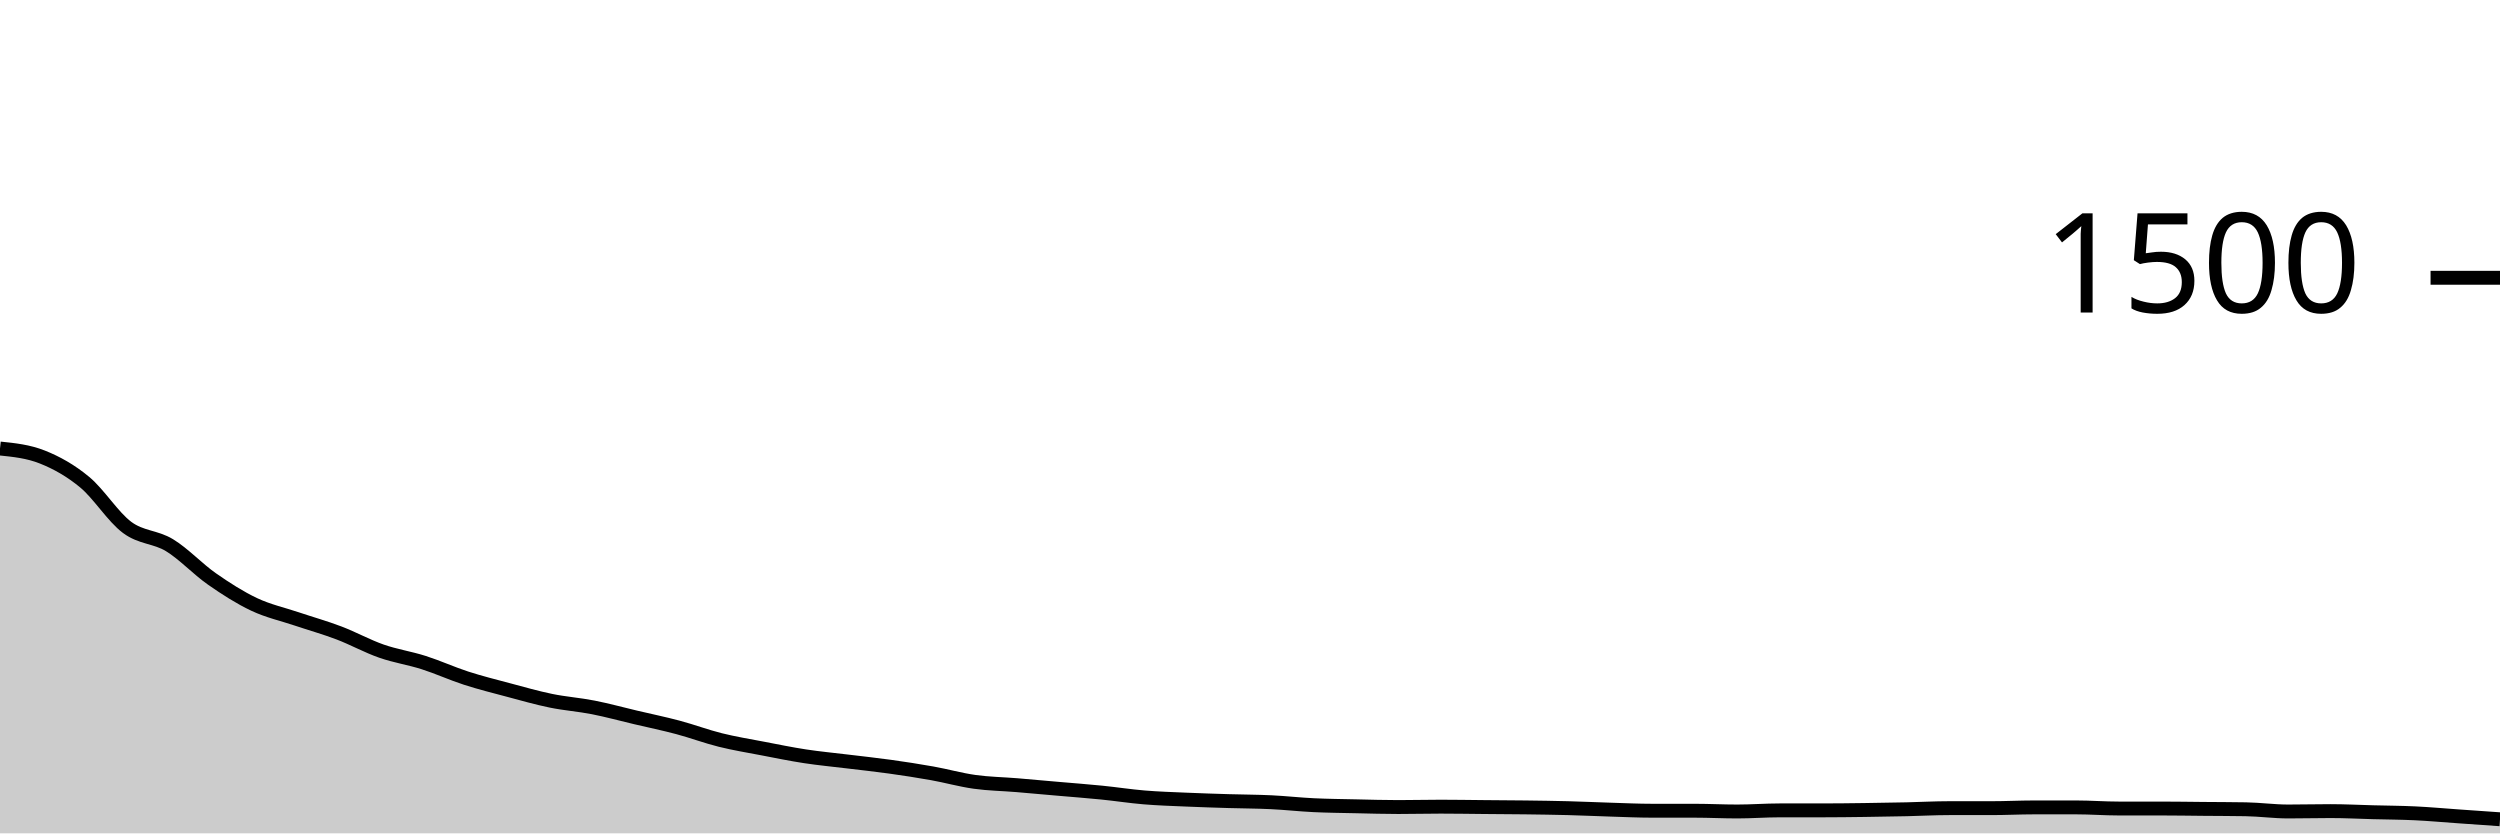
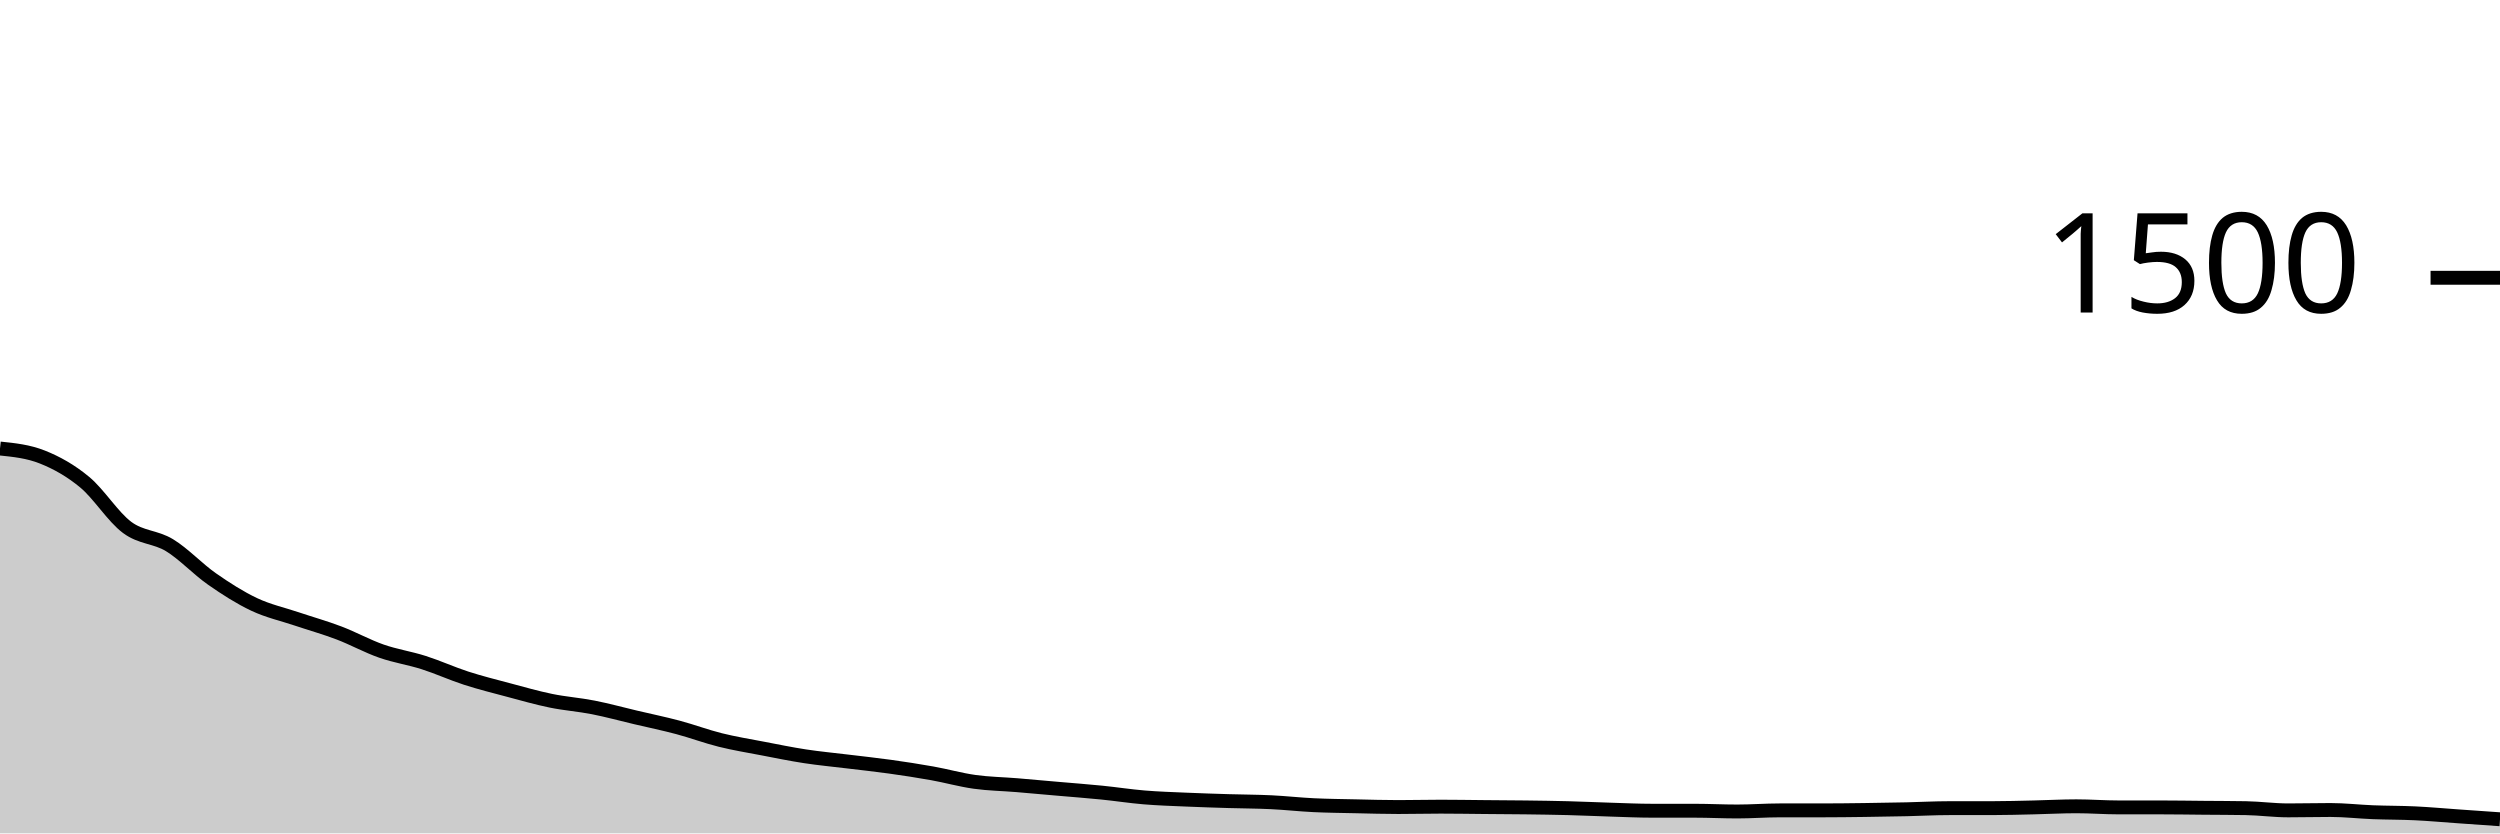
<svg xmlns="http://www.w3.org/2000/svg" viewBox="0 0 180 60">
  <g transform="translate(0,20)">
-     <path class="area" fill="rgba(0, 0, 0, 0.2)" d="M0,12.293C1.017,12.398,2.034,12.502,3.051,12.907C4.068,13.311,5.085,13.876,6.102,14.72C7.119,15.564,8.136,17.218,9.153,17.973C10.169,18.729,11.186,18.636,12.203,19.253C13.22,19.871,14.237,20.969,15.254,21.68C16.271,22.391,17.288,23.04,18.305,23.52C19.322,24,20.339,24.218,21.356,24.56C22.373,24.902,23.39,25.187,24.407,25.573C25.424,25.96,26.441,26.524,27.458,26.88C28.475,27.236,29.492,27.382,30.508,27.707C31.525,28.031,32.542,28.498,33.559,28.827C34.576,29.156,35.593,29.409,36.61,29.68C37.627,29.951,38.644,30.244,39.661,30.453C40.678,30.662,41.695,30.733,42.712,30.933C43.729,31.133,44.746,31.413,45.763,31.653C46.78,31.893,47.797,32.102,48.814,32.373C49.831,32.644,50.847,33.027,51.864,33.28C52.881,33.533,53.898,33.698,54.915,33.893C55.932,34.089,56.949,34.298,57.966,34.453C58.983,34.609,60,34.702,61.017,34.827C62.034,34.951,63.051,35.058,64.068,35.2C65.085,35.342,66.102,35.498,67.119,35.68C68.136,35.862,69.153,36.151,70.169,36.293C71.186,36.436,72.203,36.449,73.22,36.533C74.237,36.618,75.254,36.711,76.271,36.8C77.288,36.889,78.305,36.964,79.322,37.067C80.339,37.169,81.356,37.329,82.373,37.413C83.39,37.498,84.407,37.529,85.424,37.573C86.441,37.618,87.458,37.649,88.475,37.68C89.492,37.711,90.508,37.711,91.525,37.76C92.542,37.809,93.559,37.924,94.576,37.973C95.593,38.022,96.61,38.031,97.627,38.053C98.644,38.076,99.661,38.107,100.678,38.107C101.695,38.107,102.712,38.08,103.729,38.08C104.746,38.08,105.763,38.098,106.78,38.107C107.797,38.116,108.814,38.12,109.831,38.133C110.847,38.147,111.864,38.16,112.881,38.187C113.898,38.213,114.915,38.262,115.932,38.293C116.949,38.324,117.966,38.373,118.983,38.373C120,38.373,121.017,38.373,122.034,38.373C123.051,38.373,124.068,38.427,125.085,38.427C126.102,38.427,127.119,38.347,128.136,38.347C129.153,38.347,130.169,38.347,131.186,38.347C132.203,38.347,133.22,38.333,134.237,38.32C135.254,38.307,136.271,38.289,137.288,38.267C138.305,38.244,139.322,38.187,140.339,38.187C141.356,38.187,142.373,38.187,143.39,38.187C144.407,38.187,145.424,38.133,146.441,38.133C147.458,38.133,148.475,38.133,149.492,38.133C150.508,38.133,151.525,38.213,152.542,38.213C153.559,38.213,154.576,38.213,155.593,38.213C156.61,38.213,157.627,38.231,158.644,38.24C159.661,38.249,160.678,38.249,161.695,38.267C162.712,38.284,163.729,38.427,164.746,38.427C165.763,38.427,166.78,38.4,167.797,38.4C168.814,38.4,169.831,38.453,170.847,38.48C171.864,38.507,172.881,38.511,173.898,38.56C174.915,38.609,175.932,38.702,176.949,38.773C177.966,38.844,178.983,38.916,180,38.987L180,40C178.983,40,177.966,40,176.949,40C175.932,40,174.915,40,173.898,40C172.881,40,171.864,40,170.847,40C169.831,40,168.814,40,167.797,40C166.78,40,165.763,40,164.746,40C163.729,40,162.712,40,161.695,40C160.678,40,159.661,40,158.644,40C157.627,40,156.61,40,155.593,40C154.576,40,153.559,40,152.542,40C151.525,40,150.508,40,149.492,40C148.475,40,147.458,40,146.441,40C145.424,40,144.407,40,143.39,40C142.373,40,141.356,40,140.339,40C139.322,40,138.305,40,137.288,40C136.271,40,135.254,40,134.237,40C133.22,40,132.203,40,131.186,40C130.169,40,129.153,40,128.136,40C127.119,40,126.102,40,125.085,40C124.068,40,123.051,40,122.034,40C121.017,40,120,40,118.983,40C117.966,40,116.949,40,115.932,40C114.915,40,113.898,40,112.881,40C111.864,40,110.847,40,109.831,40C108.814,40,107.797,40,106.78,40C105.763,40,104.746,40,103.729,40C102.712,40,101.695,40,100.678,40C99.661,40,98.644,40,97.627,40C96.61,40,95.593,40,94.576,40C93.559,40,92.542,40,91.525,40C90.508,40,89.492,40,88.475,40C87.458,40,86.441,40,85.424,40C84.407,40,83.39,40,82.373,40C81.356,40,80.339,40,79.322,40C78.305,40,77.288,40,76.271,40C75.254,40,74.237,40,73.22,40C72.203,40,71.186,40,70.169,40C69.153,40,68.136,40,67.119,40C66.102,40,65.085,40,64.068,40C63.051,40,62.034,40,61.017,40C60,40,58.983,40,57.966,40C56.949,40,55.932,40,54.915,40C53.898,40,52.881,40,51.864,40C50.847,40,49.831,40,48.814,40C47.797,40,46.78,40,45.763,40C44.746,40,43.729,40,42.712,40C41.695,40,40.678,40,39.661,40C38.644,40,37.627,40,36.61,40C35.593,40,34.576,40,33.559,40C32.542,40,31.525,40,30.508,40C29.492,40,28.475,40,27.458,40C26.441,40,25.424,40,24.407,40C23.39,40,22.373,40,21.356,40C20.339,40,19.322,40,18.305,40C17.288,40,16.271,40,15.254,40C14.237,40,13.22,40,12.203,40C11.186,40,10.169,40,9.153,40C8.136,40,7.119,40,6.102,40C5.085,40,4.068,40,3.051,40C2.034,40,1.017,40,0,40Z" />
-     <path class="line" stroke="black" fill="none" d="M0,12.293C1.017,12.398,2.034,12.502,3.051,12.907C4.068,13.311,5.085,13.876,6.102,14.72C7.119,15.564,8.136,17.218,9.153,17.973C10.169,18.729,11.186,18.636,12.203,19.253C13.22,19.871,14.237,20.969,15.254,21.68C16.271,22.391,17.288,23.04,18.305,23.52C19.322,24,20.339,24.218,21.356,24.56C22.373,24.902,23.39,25.187,24.407,25.573C25.424,25.96,26.441,26.524,27.458,26.88C28.475,27.236,29.492,27.382,30.508,27.707C31.525,28.031,32.542,28.498,33.559,28.827C34.576,29.156,35.593,29.409,36.61,29.68C37.627,29.951,38.644,30.244,39.661,30.453C40.678,30.662,41.695,30.733,42.712,30.933C43.729,31.133,44.746,31.413,45.763,31.653C46.78,31.893,47.797,32.102,48.814,32.373C49.831,32.644,50.847,33.027,51.864,33.28C52.881,33.533,53.898,33.698,54.915,33.893C55.932,34.089,56.949,34.298,57.966,34.453C58.983,34.609,60,34.702,61.017,34.827C62.034,34.951,63.051,35.058,64.068,35.2C65.085,35.342,66.102,35.498,67.119,35.68C68.136,35.862,69.153,36.151,70.169,36.293C71.186,36.436,72.203,36.449,73.22,36.533C74.237,36.618,75.254,36.711,76.271,36.8C77.288,36.889,78.305,36.964,79.322,37.067C80.339,37.169,81.356,37.329,82.373,37.413C83.39,37.498,84.407,37.529,85.424,37.573C86.441,37.618,87.458,37.649,88.475,37.68C89.492,37.711,90.508,37.711,91.525,37.76C92.542,37.809,93.559,37.924,94.576,37.973C95.593,38.022,96.61,38.031,97.627,38.053C98.644,38.076,99.661,38.107,100.678,38.107C101.695,38.107,102.712,38.08,103.729,38.08C104.746,38.08,105.763,38.098,106.78,38.107C107.797,38.116,108.814,38.12,109.831,38.133C110.847,38.147,111.864,38.16,112.881,38.187C113.898,38.213,114.915,38.262,115.932,38.293C116.949,38.324,117.966,38.373,118.983,38.373C120,38.373,121.017,38.373,122.034,38.373C123.051,38.373,124.068,38.427,125.085,38.427C126.102,38.427,127.119,38.347,128.136,38.347C129.153,38.347,130.169,38.347,131.186,38.347C132.203,38.347,133.22,38.333,134.237,38.32C135.254,38.307,136.271,38.289,137.288,38.267C138.305,38.244,139.322,38.187,140.339,38.187C141.356,38.187,142.373,38.187,143.39,38.187C144.407,38.187,145.424,38.133,146.441,38.133C147.458,38.133,148.475,38.133,149.492,38.133C150.508,38.133,151.525,38.213,152.542,38.213C153.559,38.213,154.576,38.213,155.593,38.213C156.61,38.213,157.627,38.231,158.644,38.24C159.661,38.249,160.678,38.249,161.695,38.267C162.712,38.284,163.729,38.427,164.746,38.427C165.763,38.427,166.78,38.4,167.797,38.4C168.814,38.4,169.831,38.453,170.847,38.48C171.864,38.507,172.881,38.511,173.898,38.56C174.915,38.609,175.932,38.702,176.949,38.773C177.966,38.844,178.983,38.916,180,38.987" />
+     <path class="area" fill="rgba(0, 0, 0, 0.2)" d="M0,12.293C1.017,12.398,2.034,12.502,3.051,12.907C4.068,13.311,5.085,13.876,6.102,14.72C7.119,15.564,8.136,17.218,9.153,17.973C10.169,18.729,11.186,18.636,12.203,19.253C13.22,19.871,14.237,20.969,15.254,21.68C16.271,22.391,17.288,23.04,18.305,23.52C19.322,24,20.339,24.218,21.356,24.56C22.373,24.902,23.39,25.187,24.407,25.573C25.424,25.96,26.441,26.524,27.458,26.88C28.475,27.236,29.492,27.382,30.508,27.707C31.525,28.031,32.542,28.498,33.559,28.827C34.576,29.156,35.593,29.409,36.61,29.68C37.627,29.951,38.644,30.244,39.661,30.453C40.678,30.662,41.695,30.733,42.712,30.933C43.729,31.133,44.746,31.413,45.763,31.653C46.78,31.893,47.797,32.102,48.814,32.373C49.831,32.644,50.847,33.027,51.864,33.28C52.881,33.533,53.898,33.698,54.915,33.893C55.932,34.089,56.949,34.298,57.966,34.453C58.983,34.609,60,34.702,61.017,34.827C62.034,34.951,63.051,35.058,64.068,35.2C65.085,35.342,66.102,35.498,67.119,35.68C68.136,35.862,69.153,36.151,70.169,36.293C71.186,36.436,72.203,36.449,73.22,36.533C74.237,36.618,75.254,36.711,76.271,36.8C77.288,36.889,78.305,36.964,79.322,37.067C80.339,37.169,81.356,37.329,82.373,37.413C83.39,37.498,84.407,37.529,85.424,37.573C86.441,37.618,87.458,37.649,88.475,37.68C89.492,37.711,90.508,37.711,91.525,37.76C92.542,37.809,93.559,37.924,94.576,37.973C95.593,38.022,96.61,38.031,97.627,38.053C98.644,38.076,99.661,38.107,100.678,38.107C101.695,38.107,102.712,38.08,103.729,38.08C104.746,38.08,105.763,38.098,106.78,38.107C107.797,38.116,108.814,38.12,109.831,38.133C110.847,38.147,111.864,38.16,112.881,38.187C113.898,38.213,114.915,38.262,115.932,38.293C116.949,38.324,117.966,38.373,118.983,38.373C120,38.373,121.017,38.373,122.034,38.373C123.051,38.373,124.068,38.427,125.085,38.427C126.102,38.427,127.119,38.347,128.136,38.347C129.153,38.347,130.169,38.347,131.186,38.347C132.203,38.347,133.22,38.333,134.237,38.32C135.254,38.307,136.271,38.289,137.288,38.267C138.305,38.244,139.322,38.187,140.339,38.187C141.356,38.187,142.373,38.187,143.39,38.187C144.407,38.187,145.424,38.156,146.441,38.133C147.458,38.111,148.475,38.053,149.492,38.053C150.508,38.053,151.525,38.133,152.542,38.133C153.559,38.133,154.576,38.133,155.593,38.133C156.61,38.133,157.627,38.151,158.644,38.16C159.661,38.169,160.678,38.169,161.695,38.187C162.712,38.204,163.729,38.347,164.746,38.347C165.763,38.347,166.78,38.32,167.797,38.32C168.814,38.32,169.831,38.44,170.847,38.48C171.864,38.52,172.881,38.511,173.898,38.56C174.915,38.609,175.932,38.702,176.949,38.773C177.966,38.844,178.983,38.916,180,38.987L180,40C178.983,40,177.966,40,176.949,40C175.932,40,174.915,40,173.898,40C172.881,40,171.864,40,170.847,40C169.831,40,168.814,40,167.797,40C166.78,40,165.763,40,164.746,40C163.729,40,162.712,40,161.695,40C160.678,40,159.661,40,158.644,40C157.627,40,156.61,40,155.593,40C154.576,40,153.559,40,152.542,40C151.525,40,150.508,40,149.492,40C148.475,40,147.458,40,146.441,40C145.424,40,144.407,40,143.39,40C142.373,40,141.356,40,140.339,40C139.322,40,138.305,40,137.288,40C136.271,40,135.254,40,134.237,40C133.22,40,132.203,40,131.186,40C130.169,40,129.153,40,128.136,40C127.119,40,126.102,40,125.085,40C124.068,40,123.051,40,122.034,40C121.017,40,120,40,118.983,40C117.966,40,116.949,40,115.932,40C114.915,40,113.898,40,112.881,40C111.864,40,110.847,40,109.831,40C108.814,40,107.797,40,106.78,40C105.763,40,104.746,40,103.729,40C102.712,40,101.695,40,100.678,40C99.661,40,98.644,40,97.627,40C96.61,40,95.593,40,94.576,40C93.559,40,92.542,40,91.525,40C90.508,40,89.492,40,88.475,40C87.458,40,86.441,40,85.424,40C84.407,40,83.39,40,82.373,40C81.356,40,80.339,40,79.322,40C78.305,40,77.288,40,76.271,40C75.254,40,74.237,40,73.22,40C72.203,40,71.186,40,70.169,40C69.153,40,68.136,40,67.119,40C66.102,40,65.085,40,64.068,40C63.051,40,62.034,40,61.017,40C60,40,58.983,40,57.966,40C56.949,40,55.932,40,54.915,40C53.898,40,52.881,40,51.864,40C50.847,40,49.831,40,48.814,40C47.797,40,46.78,40,45.763,40C44.746,40,43.729,40,42.712,40C41.695,40,40.678,40,39.661,40C38.644,40,37.627,40,36.61,40C35.593,40,34.576,40,33.559,40C32.542,40,31.525,40,30.508,40C29.492,40,28.475,40,27.458,40C26.441,40,25.424,40,24.407,40C23.39,40,22.373,40,21.356,40C20.339,40,19.322,40,18.305,40C17.288,40,16.271,40,15.254,40C14.237,40,13.22,40,12.203,40C11.186,40,10.169,40,9.153,40C8.136,40,7.119,40,6.102,40C5.085,40,4.068,40,3.051,40C2.034,40,1.017,40,0,40Z" />
+     <path class="line" stroke="black" fill="none" d="M0,12.293C1.017,12.398,2.034,12.502,3.051,12.907C4.068,13.311,5.085,13.876,6.102,14.72C7.119,15.564,8.136,17.218,9.153,17.973C10.169,18.729,11.186,18.636,12.203,19.253C13.22,19.871,14.237,20.969,15.254,21.68C16.271,22.391,17.288,23.04,18.305,23.52C19.322,24,20.339,24.218,21.356,24.56C22.373,24.902,23.39,25.187,24.407,25.573C25.424,25.96,26.441,26.524,27.458,26.88C28.475,27.236,29.492,27.382,30.508,27.707C31.525,28.031,32.542,28.498,33.559,28.827C34.576,29.156,35.593,29.409,36.61,29.68C37.627,29.951,38.644,30.244,39.661,30.453C40.678,30.662,41.695,30.733,42.712,30.933C43.729,31.133,44.746,31.413,45.763,31.653C46.78,31.893,47.797,32.102,48.814,32.373C49.831,32.644,50.847,33.027,51.864,33.28C52.881,33.533,53.898,33.698,54.915,33.893C55.932,34.089,56.949,34.298,57.966,34.453C58.983,34.609,60,34.702,61.017,34.827C62.034,34.951,63.051,35.058,64.068,35.2C65.085,35.342,66.102,35.498,67.119,35.68C68.136,35.862,69.153,36.151,70.169,36.293C71.186,36.436,72.203,36.449,73.22,36.533C74.237,36.618,75.254,36.711,76.271,36.8C77.288,36.889,78.305,36.964,79.322,37.067C80.339,37.169,81.356,37.329,82.373,37.413C83.39,37.498,84.407,37.529,85.424,37.573C86.441,37.618,87.458,37.649,88.475,37.68C89.492,37.711,90.508,37.711,91.525,37.76C92.542,37.809,93.559,37.924,94.576,37.973C95.593,38.022,96.61,38.031,97.627,38.053C98.644,38.076,99.661,38.107,100.678,38.107C101.695,38.107,102.712,38.08,103.729,38.08C104.746,38.08,105.763,38.098,106.78,38.107C107.797,38.116,108.814,38.12,109.831,38.133C110.847,38.147,111.864,38.16,112.881,38.187C113.898,38.213,114.915,38.262,115.932,38.293C116.949,38.324,117.966,38.373,118.983,38.373C120,38.373,121.017,38.373,122.034,38.373C123.051,38.373,124.068,38.427,125.085,38.427C126.102,38.427,127.119,38.347,128.136,38.347C129.153,38.347,130.169,38.347,131.186,38.347C132.203,38.347,133.22,38.333,134.237,38.32C135.254,38.307,136.271,38.289,137.288,38.267C138.305,38.244,139.322,38.187,140.339,38.187C141.356,38.187,142.373,38.187,143.39,38.187C144.407,38.187,145.424,38.156,146.441,38.133C147.458,38.111,148.475,38.053,149.492,38.053C150.508,38.053,151.525,38.133,152.542,38.133C153.559,38.133,154.576,38.133,155.593,38.133C156.61,38.133,157.627,38.151,158.644,38.16C159.661,38.169,160.678,38.169,161.695,38.187C162.712,38.204,163.729,38.347,164.746,38.347C165.763,38.347,166.78,38.32,167.797,38.32C168.814,38.32,169.831,38.44,170.847,38.48C171.864,38.52,172.881,38.511,173.898,38.56C174.915,38.609,175.932,38.702,176.949,38.773C177.966,38.844,178.983,38.916,180,38.987" />
    <path class="axis-ceiling" stroke-width="1" stroke="black" fill="none" d="M175,0L180,0" />
    <text class="axis-ceiling-label" font-family="sans-serif" text-anchor="end" font-size="10px" x="170" y="2.5">1500</text>
  </g>
</svg>
